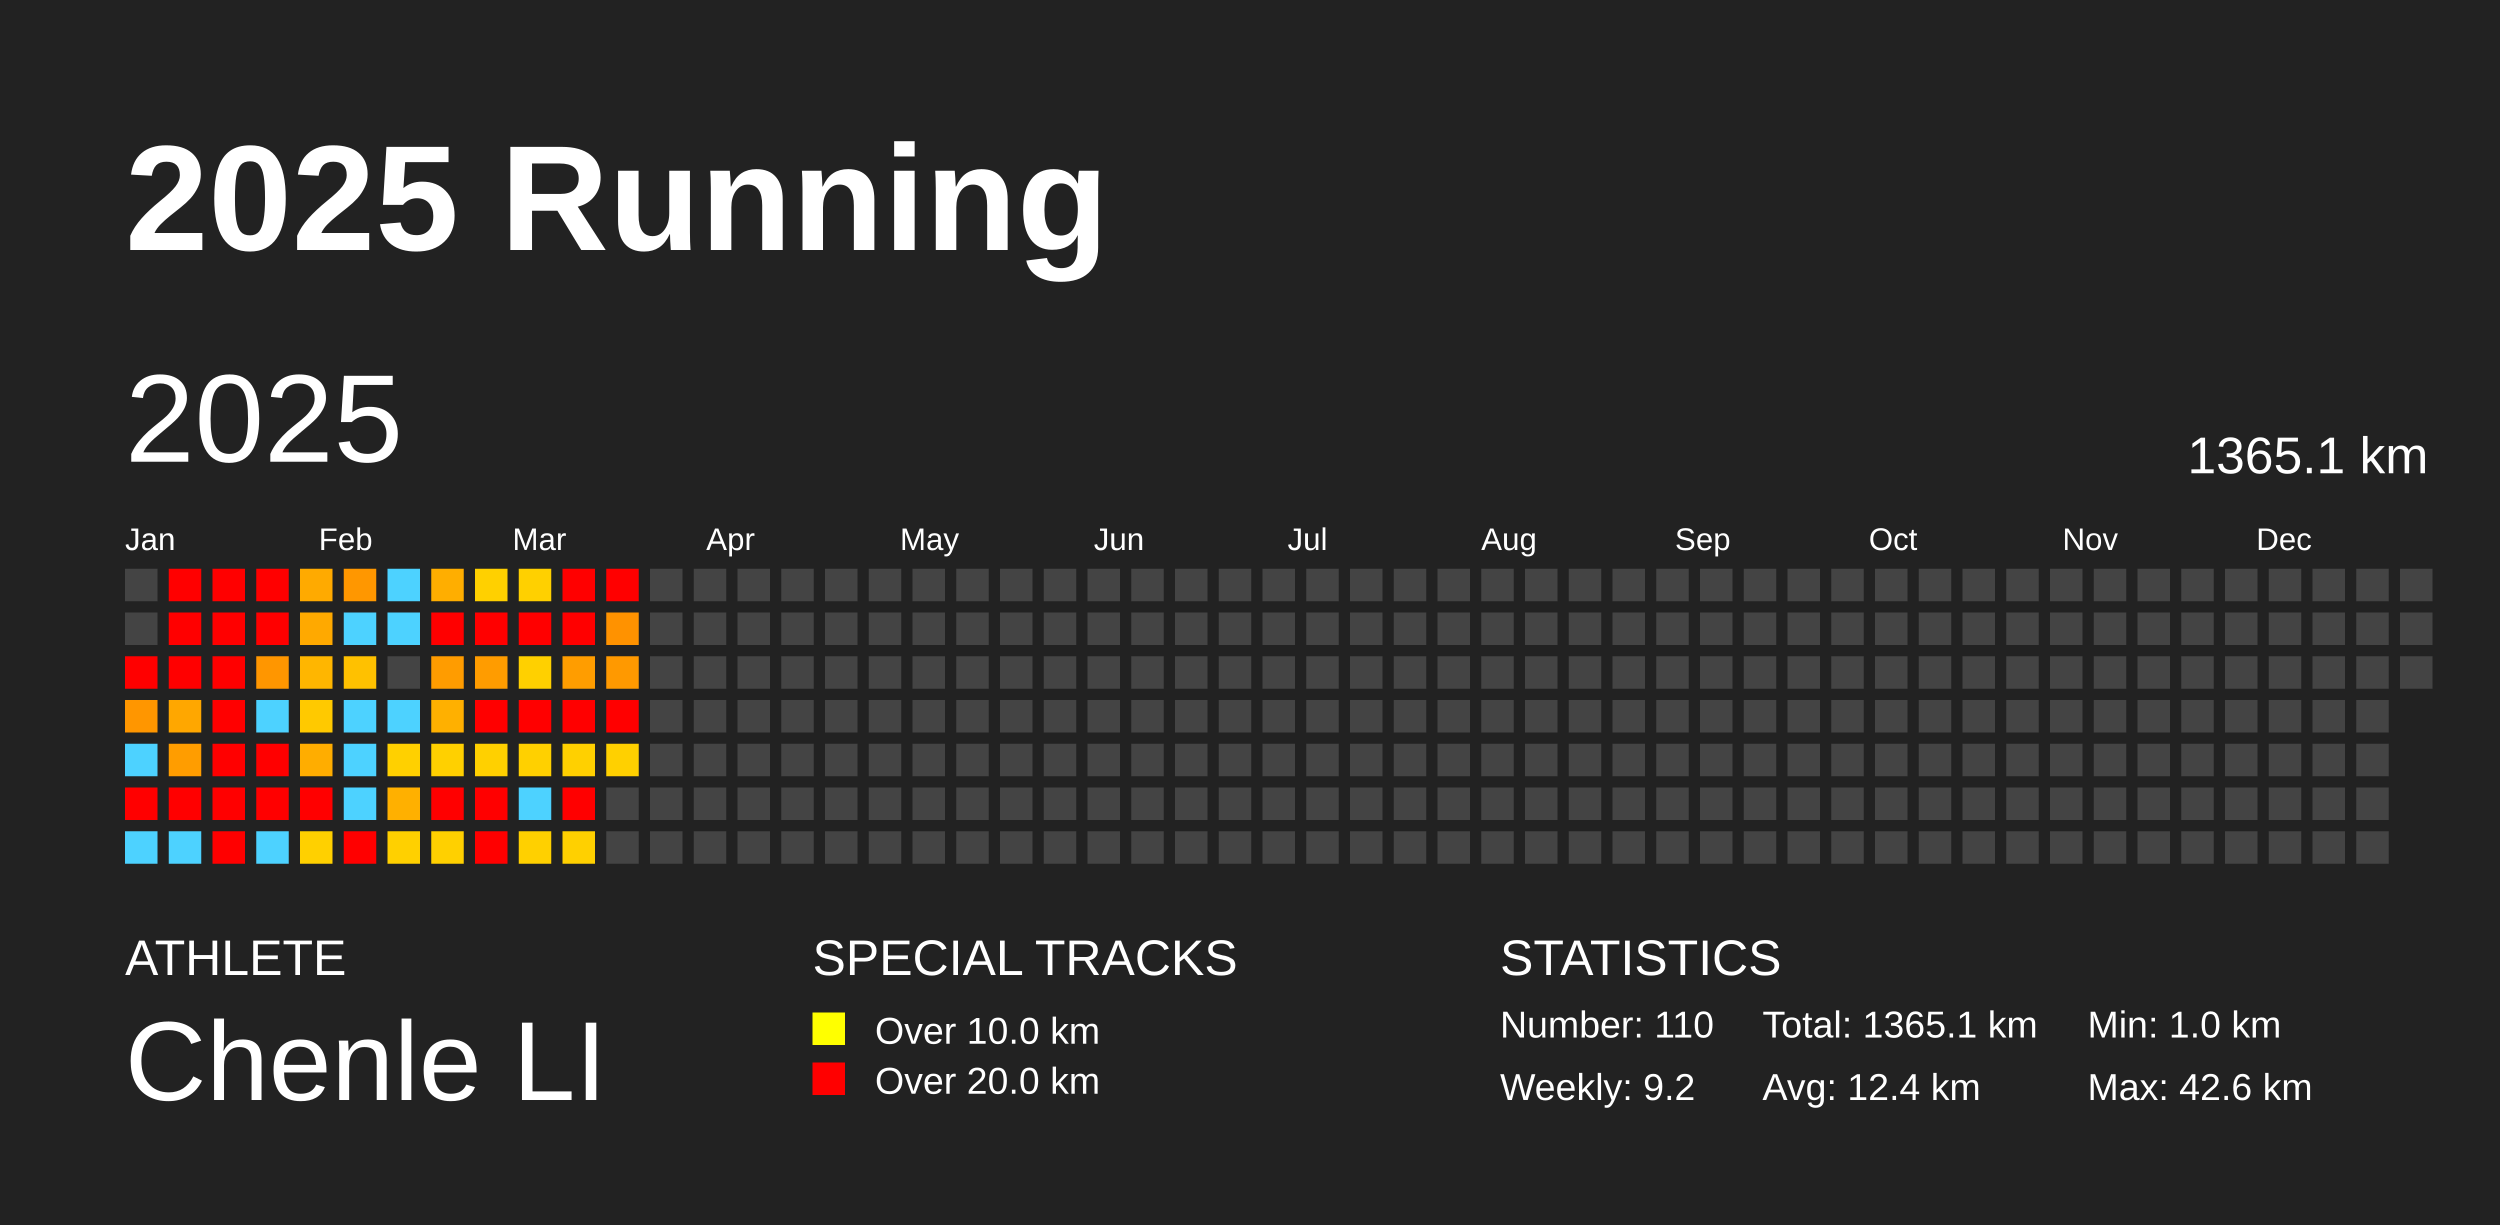
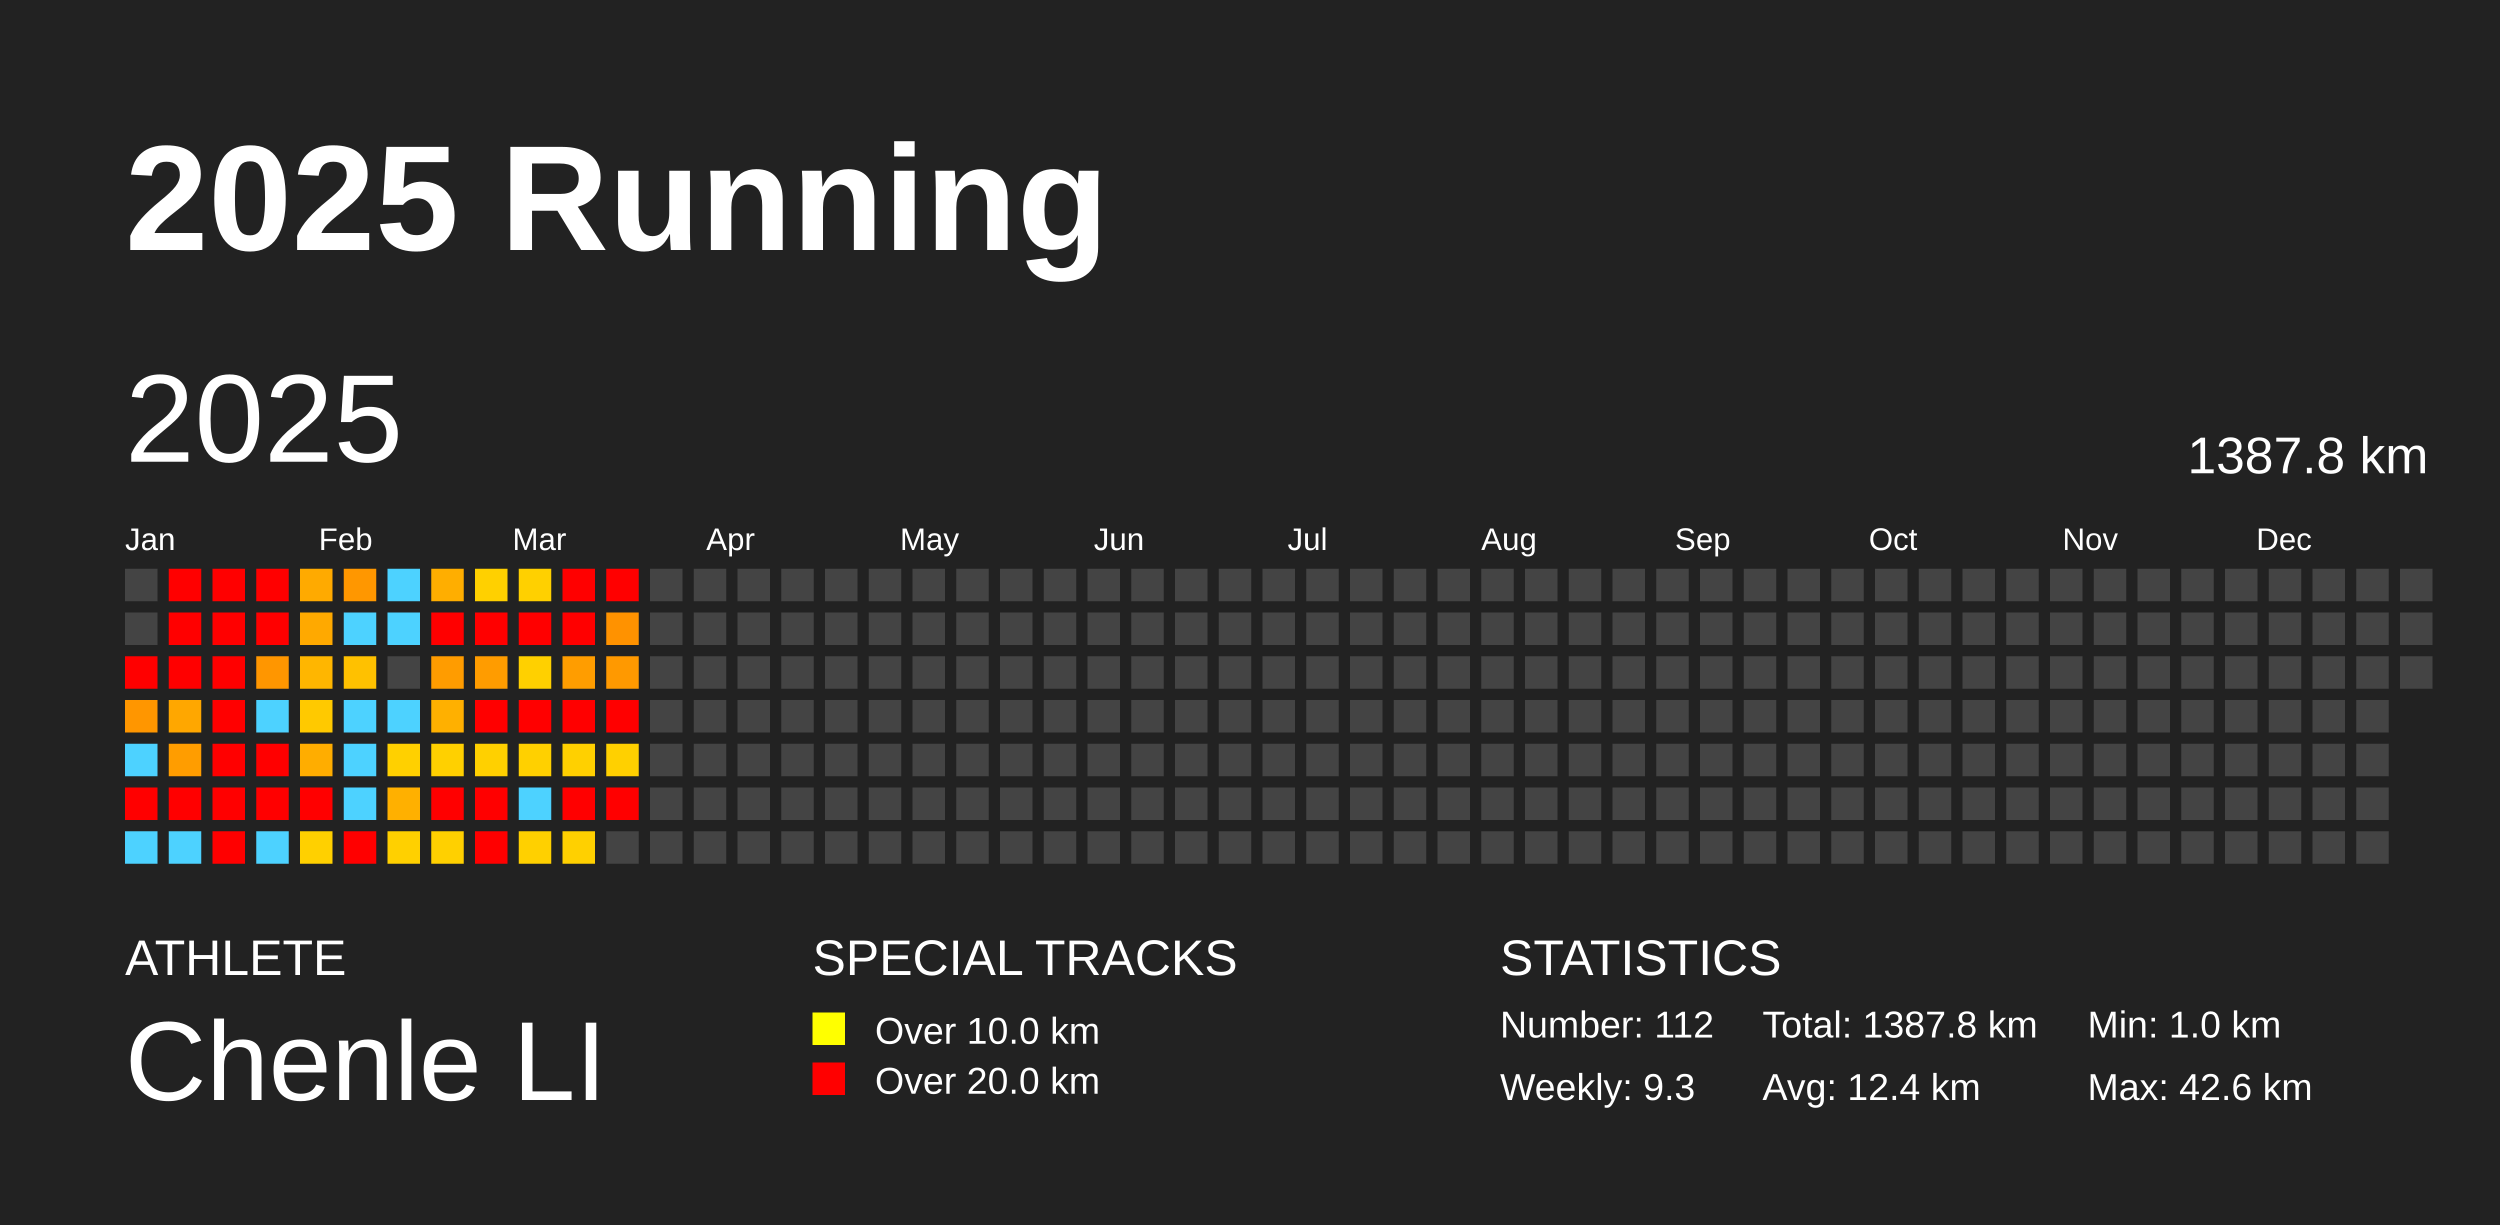
<svg xmlns="http://www.w3.org/2000/svg" baseProfile="full" height="98mm" version="1.1" viewBox="0,0,200,98" width="200mm">
  <defs />
  <rect fill="#222222" height="98" width="200" x="0" y="0" />
  <text fill="#FFFFFF" style="font-size:12px; font-family:Arial; font-weight:bold;" x="10" y="20">2025 Running</text>
  <text fill="#FFFFFF" style="font-size:4px; font-family:Arial" x="10" y="78">ATHLETE</text>
  <text fill="#FFFFFF" style="font-size:9px; font-family:Arial" x="10" y="88">Chenle LI</text>
  <text fill="#FFFFFF" style="font-size:4px; font-family:Arial" x="65" y="78">SPECIAL TRACKS</text>
  <rect fill="yellow" height="2.6" width="2.6" x="65" y="81" />
  <text fill="#FFFFFF" style="font-size:3px; font-family:Arial" x="70" y="83.5">Over 10.0 km</text>
  <rect fill="red" height="2.6" width="2.6" x="65" y="85" />
  <text fill="#FFFFFF" style="font-size:3px; font-family:Arial" x="70" y="87.5">Over 20.0 km</text>
  <text fill="#FFFFFF" style="font-size:4px; font-family:Arial" x="120" y="78">STATISTICS</text>
-   <text fill="#FFFFFF" style="font-size:3px; font-family:Arial" x="120" y="83">Number: 110</text>
-   <text fill="#FFFFFF" style="font-size:3px; font-family:Arial" x="120" y="88">Weekly: 9.2</text>
-   <text fill="#FFFFFF" style="font-size:3px; font-family:Arial" x="141" y="83">Total: 1365.1 km</text>
+   <text fill="#FFFFFF" style="font-size:3px; font-family:Arial" x="120" y="83">Number: 112</text>
+   <text fill="#FFFFFF" style="font-size:3px; font-family:Arial" x="120" y="88">Weekly: 9.3</text>
+   <text fill="#FFFFFF" style="font-size:3px; font-family:Arial" x="141" y="83">Total: 1387.8 km</text>
  <text fill="#FFFFFF" style="font-size:3px; font-family:Arial" x="141" y="88">Avg: 12.4 km</text>
  <text fill="#FFFFFF" style="font-size:3px; font-family:Arial" x="167" y="83">Min: 1.0 km</text>
  <text fill="#FFFFFF" style="font-size:3px; font-family:Arial" x="167" y="88">Max: 42.6 km</text>
  <text dominant-baseline="hanging" fill="#FFFFFF" style="font-size:10.0px; font-family:Arial;" x="10" y="30">2025</text>
-   <text dominant-baseline="hanging" fill="#FFFFFF" style="font-size:4.125px; font-family:Arial;" x="175" y="35">1365.1 km</text>
+   <text dominant-baseline="hanging" fill="#FFFFFF" style="font-size:4.125px; font-family:Arial;" x="175" y="35">1387.8 km</text>
  <text fill="#FFFFFF" style="font-size:2.5px; font-family:Arial" x="10.0" y="44">Jan</text>
  <text fill="#FFFFFF" style="font-size:2.5px; font-family:Arial" x="25.5" y="44">Feb</text>
  <text fill="#FFFFFF" style="font-size:2.5px; font-family:Arial" x="41.0" y="44">Mar</text>
  <text fill="#FFFFFF" style="font-size:2.5px; font-family:Arial" x="56.5" y="44">Apr</text>
  <text fill="#FFFFFF" style="font-size:2.5px; font-family:Arial" x="72.0" y="44">May</text>
  <text fill="#FFFFFF" style="font-size:2.5px; font-family:Arial" x="87.5" y="44">Jun</text>
  <text fill="#FFFFFF" style="font-size:2.5px; font-family:Arial" x="103.0" y="44">Jul</text>
  <text fill="#FFFFFF" style="font-size:2.5px; font-family:Arial" x="118.5" y="44">Aug</text>
  <text fill="#FFFFFF" style="font-size:2.5px; font-family:Arial" x="134.0" y="44">Sep</text>
  <text fill="#FFFFFF" style="font-size:2.5px; font-family:Arial" x="149.5" y="44">Oct</text>
  <text fill="#FFFFFF" style="font-size:2.5px; font-family:Arial" x="165.0" y="44">Nov</text>
  <text fill="#FFFFFF" style="font-size:2.5px; font-family:Arial" x="180.5" y="44">Dec</text>
  <rect fill="#444444" height="2.6" width="2.6" x="10.0" y="45.5" />
  <rect fill="#444444" height="2.6" width="2.6" x="10.0" y="49.0" />
  <rect fill="red" height="2.6" width="2.6" x="10.0" y="52.5" />
  <rect fill="#ff9600" height="2.6" width="2.6" x="10.0" y="56.0" />
  <rect fill="#4dd2ff" height="2.6" width="2.6" x="10.0" y="59.5" />
  <rect fill="red" height="2.6" width="2.6" x="10.0" y="63.0" />
  <rect fill="#4dd2ff" height="2.6" width="2.6" x="10.0" y="66.5" />
  <rect fill="red" height="2.6" width="2.6" x="13.5" y="45.5" />
  <rect fill="red" height="2.6" width="2.6" x="13.5" y="49.0" />
  <rect fill="red" height="2.6" width="2.6" x="13.5" y="52.5" />
  <rect fill="#ffa700" height="2.6" width="2.6" x="13.5" y="56.0" />
  <rect fill="#ff9d00" height="2.6" width="2.6" x="13.5" y="59.5" />
  <rect fill="red" height="2.6" width="2.6" x="13.5" y="63.0" />
  <rect fill="#4dd2ff" height="2.6" width="2.6" x="13.5" y="66.5" />
  <rect fill="red" height="2.6" width="2.6" x="17.0" y="45.5" />
  <rect fill="red" height="2.6" width="2.6" x="17.0" y="49.0" />
  <rect fill="red" height="2.6" width="2.6" x="17.0" y="52.5" />
  <rect fill="red" height="2.6" width="2.6" x="17.0" y="56.0" />
  <rect fill="red" height="2.6" width="2.6" x="17.0" y="59.5" />
  <rect fill="red" height="2.6" width="2.6" x="17.0" y="63.0" />
  <rect fill="red" height="2.6" width="2.6" x="17.0" y="66.5" />
  <rect fill="red" height="2.6" width="2.6" x="20.5" y="45.5" />
  <rect fill="red" height="2.6" width="2.6" x="20.5" y="49.0" />
  <rect fill="#ff9600" height="2.6" width="2.6" x="20.5" y="52.5" />
  <rect fill="#4dd2ff" height="2.6" width="2.6" x="20.5" y="56.0" />
  <rect fill="red" height="2.6" width="2.6" x="20.5" y="59.5" />
  <rect fill="red" height="2.6" width="2.6" x="20.5" y="63.0" />
  <rect fill="#4dd2ff" height="2.6" width="2.6" x="20.5" y="66.5" />
  <rect fill="#ffaa00" height="2.6" width="2.6" x="24.0" y="45.5" />
  <rect fill="#ffa900" height="2.6" width="2.6" x="24.0" y="49.0" />
  <rect fill="#ffb600" height="2.6" width="2.6" x="24.0" y="52.5" />
  <rect fill="#ffc900" height="2.6" width="2.6" x="24.0" y="56.0" />
  <rect fill="#ffad00" height="2.6" width="2.6" x="24.0" y="59.5" />
  <rect fill="red" height="2.6" width="2.6" x="24.0" y="63.0" />
  <rect fill="#ffd000" height="2.6" width="2.6" x="24.0" y="66.5" />
  <rect fill="#ff9700" height="2.6" width="2.6" x="27.5" y="45.5" />
  <rect fill="#4dd2ff" height="2.6" width="2.6" x="27.5" y="49.0" />
  <rect fill="#ffc100" height="2.6" width="2.6" x="27.5" y="52.5" />
  <rect fill="#4dd2ff" height="2.6" width="2.6" x="27.5" y="56.0" />
  <rect fill="#4dd2ff" height="2.6" width="2.6" x="27.5" y="59.5" />
  <rect fill="#4dd2ff" height="2.6" width="2.6" x="27.5" y="63.0" />
  <rect fill="red" height="2.6" width="2.6" x="27.5" y="66.5" />
  <rect fill="#4dd2ff" height="2.6" width="2.6" x="31.0" y="45.5" />
  <rect fill="#4dd2ff" height="2.6" width="2.6" x="31.0" y="49.0" />
  <rect fill="#444444" height="2.6" width="2.6" x="31.0" y="52.5" />
  <rect fill="#4dd2ff" height="2.6" width="2.6" x="31.0" y="56.0" />
  <rect fill="#ffd000" height="2.6" width="2.6" x="31.0" y="59.5" />
  <rect fill="#ffb000" height="2.6" width="2.6" x="31.0" y="63.0" />
  <rect fill="#ffd000" height="2.6" width="2.6" x="31.0" y="66.5" />
  <rect fill="#ffae00" height="2.6" width="2.6" x="34.5" y="45.5" />
  <rect fill="red" height="2.6" width="2.6" x="34.5" y="49.0" />
  <rect fill="#ff9c00" height="2.6" width="2.6" x="34.5" y="52.5" />
  <rect fill="#ffb000" height="2.6" width="2.6" x="34.5" y="56.0" />
  <rect fill="#ffd000" height="2.6" width="2.6" x="34.5" y="59.5" />
  <rect fill="red" height="2.6" width="2.6" x="34.5" y="63.0" />
  <rect fill="#ffd000" height="2.6" width="2.6" x="34.5" y="66.5" />
  <rect fill="#ffd000" height="2.6" width="2.6" x="38.0" y="45.5" />
  <rect fill="red" height="2.6" width="2.6" x="38.0" y="49.0" />
  <rect fill="#ff9c00" height="2.6" width="2.6" x="38.0" y="52.5" />
  <rect fill="red" height="2.6" width="2.6" x="38.0" y="56.0" />
  <rect fill="#ffd000" height="2.6" width="2.6" x="38.0" y="59.5" />
  <rect fill="red" height="2.6" width="2.6" x="38.0" y="63.0" />
  <rect fill="red" height="2.6" width="2.6" x="38.0" y="66.5" />
  <rect fill="#ffd000" height="2.6" width="2.6" x="41.5" y="45.5" />
  <rect fill="red" height="2.6" width="2.6" x="41.5" y="49.0" />
  <rect fill="#ffd000" height="2.6" width="2.6" x="41.5" y="52.5" />
  <rect fill="red" height="2.6" width="2.6" x="41.5" y="56.0" />
  <rect fill="#ffd000" height="2.6" width="2.6" x="41.5" y="59.5" />
  <rect fill="#4dd2ff" height="2.6" width="2.6" x="41.5" y="63.0" />
  <rect fill="#ffd000" height="2.6" width="2.6" x="41.5" y="66.5" />
  <rect fill="red" height="2.6" width="2.6" x="45.0" y="45.5" />
  <rect fill="red" height="2.6" width="2.6" x="45.0" y="49.0" />
  <rect fill="#ff9d00" height="2.6" width="2.6" x="45.0" y="52.5" />
  <rect fill="red" height="2.6" width="2.6" x="45.0" y="56.0" />
  <rect fill="#ffd000" height="2.6" width="2.6" x="45.0" y="59.5" />
  <rect fill="red" height="2.6" width="2.6" x="45.0" y="63.0" />
  <rect fill="#ffd000" height="2.6" width="2.6" x="45.0" y="66.5" />
  <rect fill="red" height="2.6" width="2.6" x="48.5" y="45.5" />
  <rect fill="#ff9200" height="2.6" width="2.6" x="48.5" y="49.0" />
  <rect fill="#ff9900" height="2.6" width="2.6" x="48.5" y="52.5" />
  <rect fill="red" height="2.6" width="2.6" x="48.5" y="56.0" />
  <rect fill="#ffd000" height="2.6" width="2.6" x="48.5" y="59.5" />
-   <rect fill="#444444" height="2.6" width="2.6" x="48.5" y="63.0" />
+   <rect fill="red" height="2.6" width="2.6" x="48.5" y="63.0" />
  <rect fill="#444444" height="2.6" width="2.6" x="48.5" y="66.5" />
  <rect fill="#444444" height="2.6" width="2.6" x="52.0" y="45.5" />
  <rect fill="#444444" height="2.6" width="2.6" x="52.0" y="49.0" />
  <rect fill="#444444" height="2.6" width="2.6" x="52.0" y="52.5" />
  <rect fill="#444444" height="2.6" width="2.6" x="52.0" y="56.0" />
  <rect fill="#444444" height="2.6" width="2.6" x="52.0" y="59.5" />
  <rect fill="#444444" height="2.6" width="2.6" x="52.0" y="63.0" />
  <rect fill="#444444" height="2.6" width="2.6" x="52.0" y="66.5" />
  <rect fill="#444444" height="2.6" width="2.6" x="55.5" y="45.5" />
  <rect fill="#444444" height="2.6" width="2.6" x="55.5" y="49.0" />
  <rect fill="#444444" height="2.6" width="2.6" x="55.5" y="52.5" />
  <rect fill="#444444" height="2.6" width="2.6" x="55.5" y="56.0" />
  <rect fill="#444444" height="2.6" width="2.6" x="55.5" y="59.5" />
  <rect fill="#444444" height="2.6" width="2.6" x="55.5" y="63.0" />
  <rect fill="#444444" height="2.6" width="2.6" x="55.5" y="66.5" />
  <rect fill="#444444" height="2.6" width="2.6" x="59.0" y="45.5" />
  <rect fill="#444444" height="2.6" width="2.6" x="59.0" y="49.0" />
  <rect fill="#444444" height="2.6" width="2.6" x="59.0" y="52.5" />
  <rect fill="#444444" height="2.6" width="2.6" x="59.0" y="56.0" />
  <rect fill="#444444" height="2.6" width="2.6" x="59.0" y="59.5" />
  <rect fill="#444444" height="2.6" width="2.6" x="59.0" y="63.0" />
  <rect fill="#444444" height="2.6" width="2.6" x="59.0" y="66.5" />
  <rect fill="#444444" height="2.6" width="2.6" x="62.5" y="45.5" />
  <rect fill="#444444" height="2.6" width="2.6" x="62.5" y="49.0" />
  <rect fill="#444444" height="2.6" width="2.6" x="62.5" y="52.5" />
  <rect fill="#444444" height="2.6" width="2.6" x="62.5" y="56.0" />
  <rect fill="#444444" height="2.6" width="2.6" x="62.5" y="59.5" />
  <rect fill="#444444" height="2.6" width="2.6" x="62.5" y="63.0" />
  <rect fill="#444444" height="2.6" width="2.6" x="62.5" y="66.5" />
  <rect fill="#444444" height="2.6" width="2.6" x="66.0" y="45.5" />
  <rect fill="#444444" height="2.6" width="2.6" x="66.0" y="49.0" />
  <rect fill="#444444" height="2.6" width="2.6" x="66.0" y="52.5" />
  <rect fill="#444444" height="2.6" width="2.6" x="66.0" y="56.0" />
  <rect fill="#444444" height="2.6" width="2.6" x="66.0" y="59.5" />
  <rect fill="#444444" height="2.6" width="2.6" x="66.0" y="63.0" />
  <rect fill="#444444" height="2.6" width="2.6" x="66.0" y="66.5" />
  <rect fill="#444444" height="2.6" width="2.6" x="69.5" y="45.5" />
  <rect fill="#444444" height="2.6" width="2.6" x="69.5" y="49.0" />
  <rect fill="#444444" height="2.6" width="2.6" x="69.5" y="52.5" />
  <rect fill="#444444" height="2.6" width="2.6" x="69.5" y="56.0" />
  <rect fill="#444444" height="2.6" width="2.6" x="69.5" y="59.5" />
  <rect fill="#444444" height="2.6" width="2.6" x="69.5" y="63.0" />
  <rect fill="#444444" height="2.6" width="2.6" x="69.5" y="66.5" />
  <rect fill="#444444" height="2.6" width="2.6" x="73.0" y="45.5" />
  <rect fill="#444444" height="2.6" width="2.6" x="73.0" y="49.0" />
  <rect fill="#444444" height="2.6" width="2.6" x="73.0" y="52.5" />
  <rect fill="#444444" height="2.6" width="2.6" x="73.0" y="56.0" />
  <rect fill="#444444" height="2.6" width="2.6" x="73.0" y="59.5" />
  <rect fill="#444444" height="2.6" width="2.6" x="73.0" y="63.0" />
  <rect fill="#444444" height="2.6" width="2.6" x="73.0" y="66.5" />
  <rect fill="#444444" height="2.6" width="2.6" x="76.5" y="45.5" />
  <rect fill="#444444" height="2.6" width="2.6" x="76.5" y="49.0" />
  <rect fill="#444444" height="2.6" width="2.6" x="76.5" y="52.5" />
  <rect fill="#444444" height="2.6" width="2.6" x="76.5" y="56.0" />
  <rect fill="#444444" height="2.6" width="2.6" x="76.5" y="59.5" />
  <rect fill="#444444" height="2.6" width="2.6" x="76.5" y="63.0" />
  <rect fill="#444444" height="2.6" width="2.6" x="76.5" y="66.5" />
  <rect fill="#444444" height="2.6" width="2.6" x="80.0" y="45.5" />
  <rect fill="#444444" height="2.6" width="2.6" x="80.0" y="49.0" />
  <rect fill="#444444" height="2.6" width="2.6" x="80.0" y="52.5" />
  <rect fill="#444444" height="2.6" width="2.6" x="80.0" y="56.0" />
  <rect fill="#444444" height="2.6" width="2.6" x="80.0" y="59.5" />
  <rect fill="#444444" height="2.6" width="2.6" x="80.0" y="63.0" />
  <rect fill="#444444" height="2.6" width="2.6" x="80.0" y="66.5" />
  <rect fill="#444444" height="2.6" width="2.6" x="83.5" y="45.5" />
  <rect fill="#444444" height="2.6" width="2.6" x="83.5" y="49.0" />
  <rect fill="#444444" height="2.6" width="2.6" x="83.5" y="52.5" />
  <rect fill="#444444" height="2.6" width="2.6" x="83.5" y="56.0" />
  <rect fill="#444444" height="2.6" width="2.6" x="83.5" y="59.5" />
  <rect fill="#444444" height="2.6" width="2.6" x="83.5" y="63.0" />
  <rect fill="#444444" height="2.6" width="2.6" x="83.5" y="66.5" />
  <rect fill="#444444" height="2.6" width="2.6" x="87.0" y="45.5" />
  <rect fill="#444444" height="2.6" width="2.6" x="87.0" y="49.0" />
  <rect fill="#444444" height="2.6" width="2.6" x="87.0" y="52.5" />
  <rect fill="#444444" height="2.6" width="2.6" x="87.0" y="56.0" />
  <rect fill="#444444" height="2.6" width="2.6" x="87.0" y="59.5" />
  <rect fill="#444444" height="2.6" width="2.6" x="87.0" y="63.0" />
  <rect fill="#444444" height="2.6" width="2.6" x="87.0" y="66.5" />
  <rect fill="#444444" height="2.6" width="2.6" x="90.5" y="45.5" />
  <rect fill="#444444" height="2.6" width="2.6" x="90.5" y="49.0" />
  <rect fill="#444444" height="2.6" width="2.6" x="90.5" y="52.5" />
  <rect fill="#444444" height="2.6" width="2.6" x="90.5" y="56.0" />
  <rect fill="#444444" height="2.6" width="2.6" x="90.5" y="59.5" />
  <rect fill="#444444" height="2.6" width="2.6" x="90.5" y="63.0" />
  <rect fill="#444444" height="2.6" width="2.6" x="90.5" y="66.5" />
  <rect fill="#444444" height="2.6" width="2.6" x="94.0" y="45.5" />
  <rect fill="#444444" height="2.6" width="2.6" x="94.0" y="49.0" />
  <rect fill="#444444" height="2.6" width="2.6" x="94.0" y="52.5" />
  <rect fill="#444444" height="2.6" width="2.6" x="94.0" y="56.0" />
  <rect fill="#444444" height="2.6" width="2.6" x="94.0" y="59.5" />
  <rect fill="#444444" height="2.6" width="2.6" x="94.0" y="63.0" />
  <rect fill="#444444" height="2.6" width="2.6" x="94.0" y="66.5" />
  <rect fill="#444444" height="2.6" width="2.6" x="97.5" y="45.5" />
  <rect fill="#444444" height="2.6" width="2.6" x="97.5" y="49.0" />
  <rect fill="#444444" height="2.6" width="2.6" x="97.5" y="52.5" />
  <rect fill="#444444" height="2.6" width="2.6" x="97.5" y="56.0" />
  <rect fill="#444444" height="2.6" width="2.6" x="97.5" y="59.5" />
  <rect fill="#444444" height="2.6" width="2.6" x="97.5" y="63.0" />
  <rect fill="#444444" height="2.6" width="2.6" x="97.5" y="66.5" />
  <rect fill="#444444" height="2.6" width="2.6" x="101.0" y="45.5" />
  <rect fill="#444444" height="2.6" width="2.6" x="101.0" y="49.0" />
  <rect fill="#444444" height="2.6" width="2.6" x="101.0" y="52.5" />
  <rect fill="#444444" height="2.6" width="2.6" x="101.0" y="56.0" />
  <rect fill="#444444" height="2.6" width="2.6" x="101.0" y="59.5" />
  <rect fill="#444444" height="2.6" width="2.6" x="101.0" y="63.0" />
  <rect fill="#444444" height="2.6" width="2.6" x="101.0" y="66.5" />
  <rect fill="#444444" height="2.6" width="2.6" x="104.5" y="45.5" />
  <rect fill="#444444" height="2.6" width="2.6" x="104.5" y="49.0" />
  <rect fill="#444444" height="2.6" width="2.6" x="104.5" y="52.5" />
  <rect fill="#444444" height="2.6" width="2.6" x="104.5" y="56.0" />
  <rect fill="#444444" height="2.6" width="2.6" x="104.5" y="59.5" />
  <rect fill="#444444" height="2.6" width="2.6" x="104.5" y="63.0" />
  <rect fill="#444444" height="2.6" width="2.6" x="104.5" y="66.5" />
  <rect fill="#444444" height="2.6" width="2.6" x="108.0" y="45.5" />
  <rect fill="#444444" height="2.6" width="2.6" x="108.0" y="49.0" />
  <rect fill="#444444" height="2.6" width="2.6" x="108.0" y="52.5" />
  <rect fill="#444444" height="2.6" width="2.6" x="108.0" y="56.0" />
  <rect fill="#444444" height="2.6" width="2.6" x="108.0" y="59.5" />
  <rect fill="#444444" height="2.6" width="2.6" x="108.0" y="63.0" />
  <rect fill="#444444" height="2.6" width="2.6" x="108.0" y="66.5" />
  <rect fill="#444444" height="2.6" width="2.6" x="111.5" y="45.5" />
  <rect fill="#444444" height="2.6" width="2.6" x="111.5" y="49.0" />
  <rect fill="#444444" height="2.6" width="2.6" x="111.5" y="52.5" />
  <rect fill="#444444" height="2.6" width="2.6" x="111.5" y="56.0" />
  <rect fill="#444444" height="2.6" width="2.6" x="111.5" y="59.5" />
  <rect fill="#444444" height="2.6" width="2.6" x="111.5" y="63.0" />
  <rect fill="#444444" height="2.6" width="2.6" x="111.5" y="66.5" />
  <rect fill="#444444" height="2.6" width="2.6" x="115.0" y="45.5" />
  <rect fill="#444444" height="2.6" width="2.6" x="115.0" y="49.0" />
  <rect fill="#444444" height="2.6" width="2.6" x="115.0" y="52.5" />
  <rect fill="#444444" height="2.6" width="2.6" x="115.0" y="56.0" />
  <rect fill="#444444" height="2.6" width="2.6" x="115.0" y="59.5" />
  <rect fill="#444444" height="2.6" width="2.6" x="115.0" y="63.0" />
  <rect fill="#444444" height="2.6" width="2.6" x="115.0" y="66.5" />
  <rect fill="#444444" height="2.6" width="2.6" x="118.5" y="45.5" />
  <rect fill="#444444" height="2.6" width="2.6" x="118.5" y="49.0" />
  <rect fill="#444444" height="2.6" width="2.6" x="118.5" y="52.5" />
  <rect fill="#444444" height="2.6" width="2.6" x="118.5" y="56.0" />
  <rect fill="#444444" height="2.6" width="2.6" x="118.5" y="59.5" />
  <rect fill="#444444" height="2.6" width="2.6" x="118.5" y="63.0" />
  <rect fill="#444444" height="2.6" width="2.6" x="118.5" y="66.5" />
  <rect fill="#444444" height="2.6" width="2.6" x="122.0" y="45.5" />
  <rect fill="#444444" height="2.6" width="2.6" x="122.0" y="49.0" />
  <rect fill="#444444" height="2.6" width="2.6" x="122.0" y="52.5" />
  <rect fill="#444444" height="2.6" width="2.6" x="122.0" y="56.0" />
  <rect fill="#444444" height="2.6" width="2.6" x="122.0" y="59.5" />
  <rect fill="#444444" height="2.6" width="2.6" x="122.0" y="63.0" />
  <rect fill="#444444" height="2.6" width="2.6" x="122.0" y="66.5" />
  <rect fill="#444444" height="2.6" width="2.6" x="125.5" y="45.5" />
  <rect fill="#444444" height="2.6" width="2.6" x="125.5" y="49.0" />
  <rect fill="#444444" height="2.6" width="2.6" x="125.5" y="52.5" />
  <rect fill="#444444" height="2.6" width="2.6" x="125.5" y="56.0" />
  <rect fill="#444444" height="2.6" width="2.6" x="125.5" y="59.5" />
  <rect fill="#444444" height="2.6" width="2.6" x="125.5" y="63.0" />
  <rect fill="#444444" height="2.6" width="2.6" x="125.5" y="66.5" />
  <rect fill="#444444" height="2.6" width="2.6" x="129.0" y="45.5" />
  <rect fill="#444444" height="2.6" width="2.6" x="129.0" y="49.0" />
  <rect fill="#444444" height="2.6" width="2.6" x="129.0" y="52.5" />
  <rect fill="#444444" height="2.6" width="2.6" x="129.0" y="56.0" />
  <rect fill="#444444" height="2.6" width="2.6" x="129.0" y="59.5" />
  <rect fill="#444444" height="2.6" width="2.6" x="129.0" y="63.0" />
  <rect fill="#444444" height="2.6" width="2.6" x="129.0" y="66.5" />
  <rect fill="#444444" height="2.6" width="2.6" x="132.5" y="45.5" />
  <rect fill="#444444" height="2.6" width="2.6" x="132.5" y="49.0" />
  <rect fill="#444444" height="2.6" width="2.6" x="132.5" y="52.5" />
  <rect fill="#444444" height="2.6" width="2.6" x="132.5" y="56.0" />
  <rect fill="#444444" height="2.6" width="2.6" x="132.5" y="59.5" />
  <rect fill="#444444" height="2.6" width="2.6" x="132.5" y="63.0" />
  <rect fill="#444444" height="2.6" width="2.6" x="132.5" y="66.5" />
  <rect fill="#444444" height="2.6" width="2.6" x="136.0" y="45.5" />
  <rect fill="#444444" height="2.6" width="2.6" x="136.0" y="49.0" />
  <rect fill="#444444" height="2.6" width="2.6" x="136.0" y="52.5" />
  <rect fill="#444444" height="2.6" width="2.6" x="136.0" y="56.0" />
  <rect fill="#444444" height="2.6" width="2.6" x="136.0" y="59.5" />
  <rect fill="#444444" height="2.6" width="2.6" x="136.0" y="63.0" />
  <rect fill="#444444" height="2.6" width="2.6" x="136.0" y="66.5" />
  <rect fill="#444444" height="2.6" width="2.6" x="139.5" y="45.5" />
  <rect fill="#444444" height="2.6" width="2.6" x="139.5" y="49.0" />
  <rect fill="#444444" height="2.6" width="2.6" x="139.5" y="52.5" />
  <rect fill="#444444" height="2.6" width="2.6" x="139.5" y="56.0" />
  <rect fill="#444444" height="2.6" width="2.6" x="139.5" y="59.5" />
  <rect fill="#444444" height="2.6" width="2.6" x="139.5" y="63.0" />
  <rect fill="#444444" height="2.6" width="2.6" x="139.5" y="66.5" />
  <rect fill="#444444" height="2.6" width="2.6" x="143.0" y="45.5" />
  <rect fill="#444444" height="2.6" width="2.6" x="143.0" y="49.0" />
  <rect fill="#444444" height="2.6" width="2.6" x="143.0" y="52.5" />
  <rect fill="#444444" height="2.6" width="2.6" x="143.0" y="56.0" />
  <rect fill="#444444" height="2.6" width="2.6" x="143.0" y="59.5" />
  <rect fill="#444444" height="2.6" width="2.6" x="143.0" y="63.0" />
  <rect fill="#444444" height="2.6" width="2.6" x="143.0" y="66.5" />
  <rect fill="#444444" height="2.6" width="2.6" x="146.5" y="45.5" />
  <rect fill="#444444" height="2.6" width="2.6" x="146.5" y="49.0" />
  <rect fill="#444444" height="2.6" width="2.6" x="146.5" y="52.5" />
  <rect fill="#444444" height="2.6" width="2.6" x="146.5" y="56.0" />
  <rect fill="#444444" height="2.6" width="2.6" x="146.5" y="59.5" />
  <rect fill="#444444" height="2.6" width="2.6" x="146.5" y="63.0" />
  <rect fill="#444444" height="2.6" width="2.6" x="146.5" y="66.5" />
  <rect fill="#444444" height="2.6" width="2.6" x="150.0" y="45.5" />
  <rect fill="#444444" height="2.6" width="2.6" x="150.0" y="49.0" />
  <rect fill="#444444" height="2.6" width="2.6" x="150.0" y="52.5" />
  <rect fill="#444444" height="2.6" width="2.6" x="150.0" y="56.0" />
  <rect fill="#444444" height="2.6" width="2.6" x="150.0" y="59.5" />
  <rect fill="#444444" height="2.6" width="2.6" x="150.0" y="63.0" />
  <rect fill="#444444" height="2.6" width="2.6" x="150.0" y="66.5" />
  <rect fill="#444444" height="2.6" width="2.6" x="153.5" y="45.5" />
  <rect fill="#444444" height="2.6" width="2.6" x="153.5" y="49.0" />
  <rect fill="#444444" height="2.6" width="2.6" x="153.5" y="52.5" />
  <rect fill="#444444" height="2.6" width="2.6" x="153.5" y="56.0" />
  <rect fill="#444444" height="2.6" width="2.6" x="153.5" y="59.5" />
  <rect fill="#444444" height="2.6" width="2.6" x="153.5" y="63.0" />
  <rect fill="#444444" height="2.6" width="2.6" x="153.5" y="66.5" />
  <rect fill="#444444" height="2.6" width="2.6" x="157.0" y="45.5" />
  <rect fill="#444444" height="2.6" width="2.6" x="157.0" y="49.0" />
  <rect fill="#444444" height="2.6" width="2.6" x="157.0" y="52.5" />
  <rect fill="#444444" height="2.6" width="2.6" x="157.0" y="56.0" />
  <rect fill="#444444" height="2.6" width="2.6" x="157.0" y="59.5" />
  <rect fill="#444444" height="2.6" width="2.6" x="157.0" y="63.0" />
  <rect fill="#444444" height="2.6" width="2.6" x="157.0" y="66.5" />
  <rect fill="#444444" height="2.6" width="2.6" x="160.5" y="45.5" />
  <rect fill="#444444" height="2.6" width="2.6" x="160.5" y="49.0" />
  <rect fill="#444444" height="2.6" width="2.6" x="160.5" y="52.5" />
  <rect fill="#444444" height="2.6" width="2.6" x="160.5" y="56.0" />
  <rect fill="#444444" height="2.6" width="2.6" x="160.5" y="59.5" />
  <rect fill="#444444" height="2.6" width="2.6" x="160.5" y="63.0" />
  <rect fill="#444444" height="2.6" width="2.6" x="160.5" y="66.5" />
  <rect fill="#444444" height="2.6" width="2.6" x="164.0" y="45.5" />
  <rect fill="#444444" height="2.6" width="2.6" x="164.0" y="49.0" />
  <rect fill="#444444" height="2.6" width="2.6" x="164.0" y="52.5" />
  <rect fill="#444444" height="2.6" width="2.6" x="164.0" y="56.0" />
  <rect fill="#444444" height="2.6" width="2.6" x="164.0" y="59.5" />
  <rect fill="#444444" height="2.6" width="2.6" x="164.0" y="63.0" />
  <rect fill="#444444" height="2.6" width="2.6" x="164.0" y="66.5" />
  <rect fill="#444444" height="2.6" width="2.6" x="167.5" y="45.5" />
  <rect fill="#444444" height="2.6" width="2.6" x="167.5" y="49.0" />
  <rect fill="#444444" height="2.6" width="2.6" x="167.5" y="52.5" />
  <rect fill="#444444" height="2.6" width="2.6" x="167.5" y="56.0" />
  <rect fill="#444444" height="2.6" width="2.6" x="167.5" y="59.5" />
  <rect fill="#444444" height="2.6" width="2.6" x="167.5" y="63.0" />
  <rect fill="#444444" height="2.6" width="2.6" x="167.5" y="66.5" />
  <rect fill="#444444" height="2.6" width="2.6" x="171.0" y="45.5" />
  <rect fill="#444444" height="2.6" width="2.6" x="171.0" y="49.0" />
  <rect fill="#444444" height="2.6" width="2.6" x="171.0" y="52.5" />
  <rect fill="#444444" height="2.6" width="2.6" x="171.0" y="56.0" />
  <rect fill="#444444" height="2.6" width="2.6" x="171.0" y="59.5" />
  <rect fill="#444444" height="2.6" width="2.6" x="171.0" y="63.0" />
  <rect fill="#444444" height="2.6" width="2.6" x="171.0" y="66.5" />
  <rect fill="#444444" height="2.6" width="2.6" x="174.5" y="45.5" />
  <rect fill="#444444" height="2.6" width="2.6" x="174.5" y="49.0" />
  <rect fill="#444444" height="2.6" width="2.6" x="174.5" y="52.5" />
  <rect fill="#444444" height="2.6" width="2.6" x="174.5" y="56.0" />
  <rect fill="#444444" height="2.6" width="2.6" x="174.5" y="59.5" />
  <rect fill="#444444" height="2.6" width="2.6" x="174.5" y="63.0" />
  <rect fill="#444444" height="2.6" width="2.6" x="174.5" y="66.5" />
  <rect fill="#444444" height="2.6" width="2.6" x="178.0" y="45.5" />
  <rect fill="#444444" height="2.6" width="2.6" x="178.0" y="49.0" />
  <rect fill="#444444" height="2.6" width="2.6" x="178.0" y="52.5" />
  <rect fill="#444444" height="2.6" width="2.6" x="178.0" y="56.0" />
  <rect fill="#444444" height="2.6" width="2.6" x="178.0" y="59.5" />
  <rect fill="#444444" height="2.6" width="2.6" x="178.0" y="63.0" />
  <rect fill="#444444" height="2.6" width="2.6" x="178.0" y="66.5" />
  <rect fill="#444444" height="2.6" width="2.6" x="181.5" y="45.5" />
  <rect fill="#444444" height="2.6" width="2.6" x="181.5" y="49.0" />
  <rect fill="#444444" height="2.6" width="2.6" x="181.5" y="52.5" />
  <rect fill="#444444" height="2.6" width="2.6" x="181.5" y="56.0" />
  <rect fill="#444444" height="2.6" width="2.6" x="181.5" y="59.5" />
  <rect fill="#444444" height="2.6" width="2.6" x="181.5" y="63.0" />
  <rect fill="#444444" height="2.6" width="2.6" x="181.5" y="66.5" />
  <rect fill="#444444" height="2.6" width="2.6" x="185.0" y="45.5" />
  <rect fill="#444444" height="2.6" width="2.6" x="185.0" y="49.0" />
  <rect fill="#444444" height="2.6" width="2.6" x="185.0" y="52.5" />
  <rect fill="#444444" height="2.6" width="2.6" x="185.0" y="56.0" />
  <rect fill="#444444" height="2.6" width="2.6" x="185.0" y="59.5" />
  <rect fill="#444444" height="2.6" width="2.6" x="185.0" y="63.0" />
  <rect fill="#444444" height="2.6" width="2.6" x="185.0" y="66.5" />
  <rect fill="#444444" height="2.6" width="2.6" x="188.5" y="45.5" />
  <rect fill="#444444" height="2.6" width="2.6" x="188.5" y="49.0" />
  <rect fill="#444444" height="2.6" width="2.6" x="188.5" y="52.5" />
  <rect fill="#444444" height="2.6" width="2.6" x="188.5" y="56.0" />
  <rect fill="#444444" height="2.6" width="2.6" x="188.5" y="59.5" />
  <rect fill="#444444" height="2.6" width="2.6" x="188.5" y="63.0" />
  <rect fill="#444444" height="2.6" width="2.6" x="188.5" y="66.5" />
  <rect fill="#444444" height="2.6" width="2.6" x="192.0" y="45.5" />
  <rect fill="#444444" height="2.6" width="2.6" x="192.0" y="49.0" />
  <rect fill="#444444" height="2.6" width="2.6" x="192.0" y="52.5" />
</svg>
